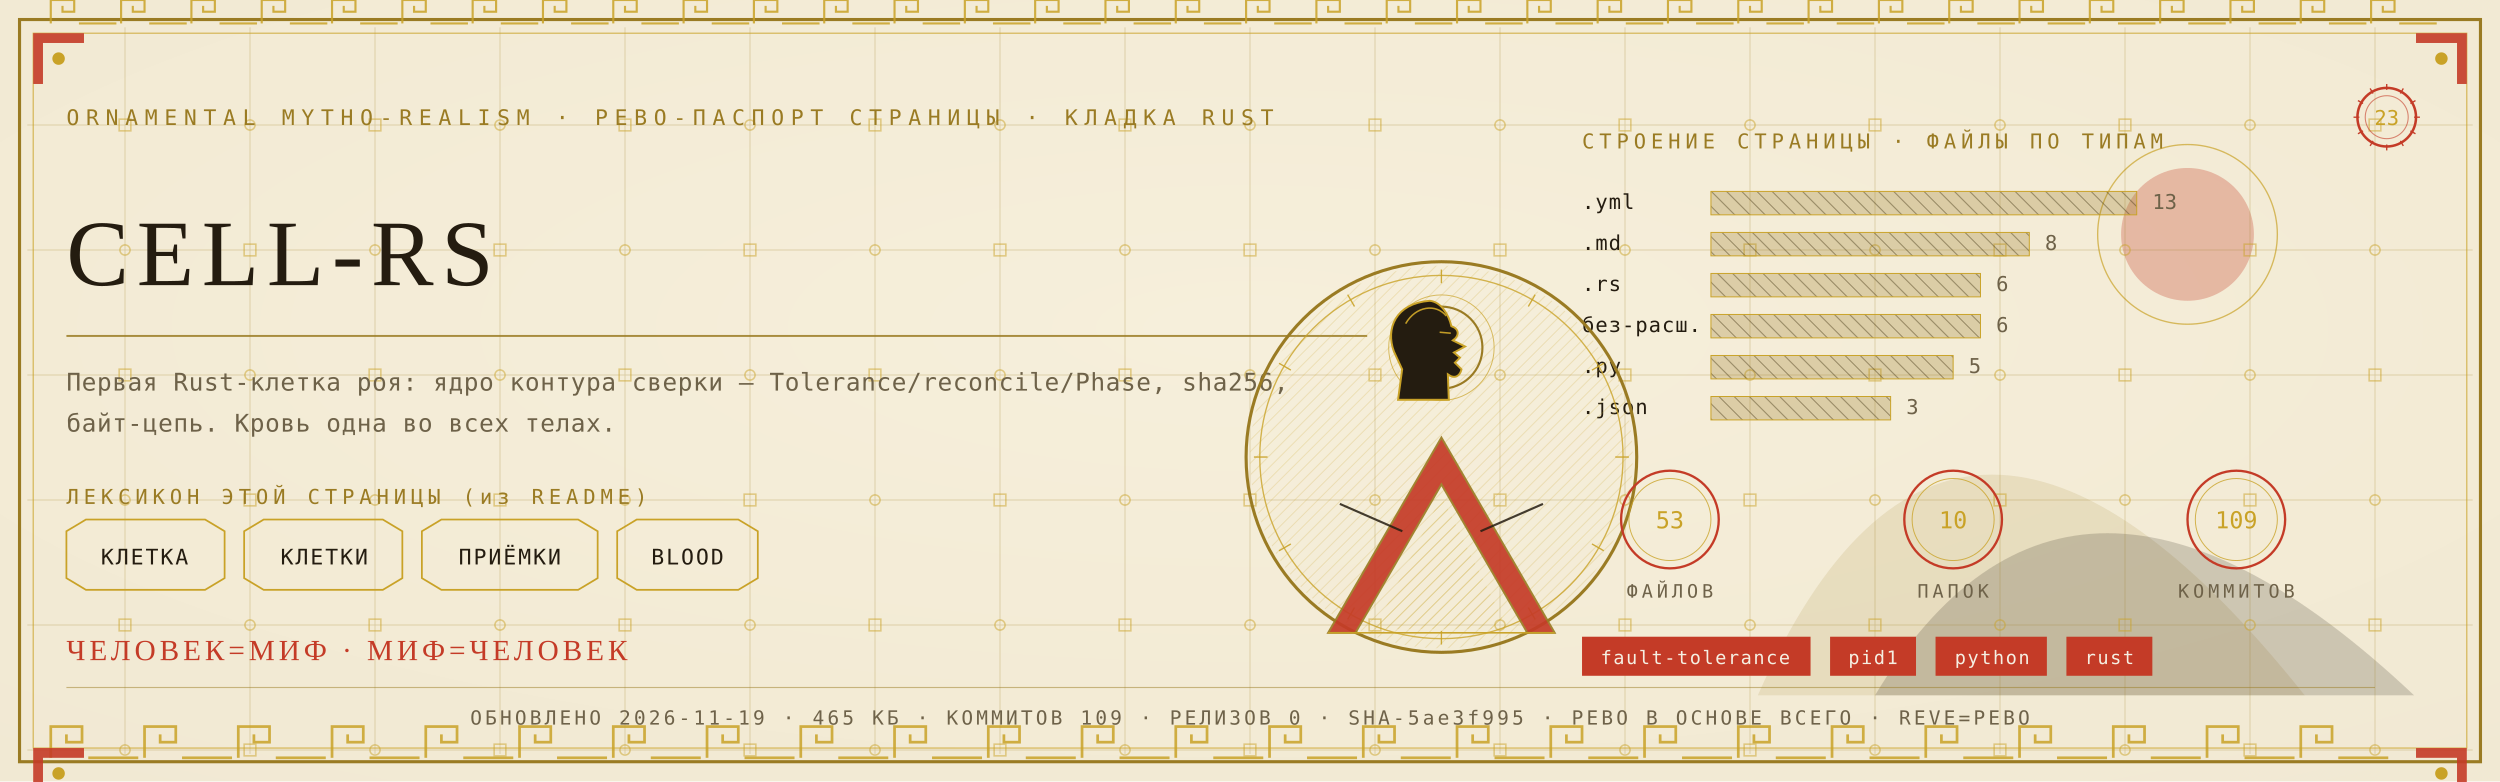
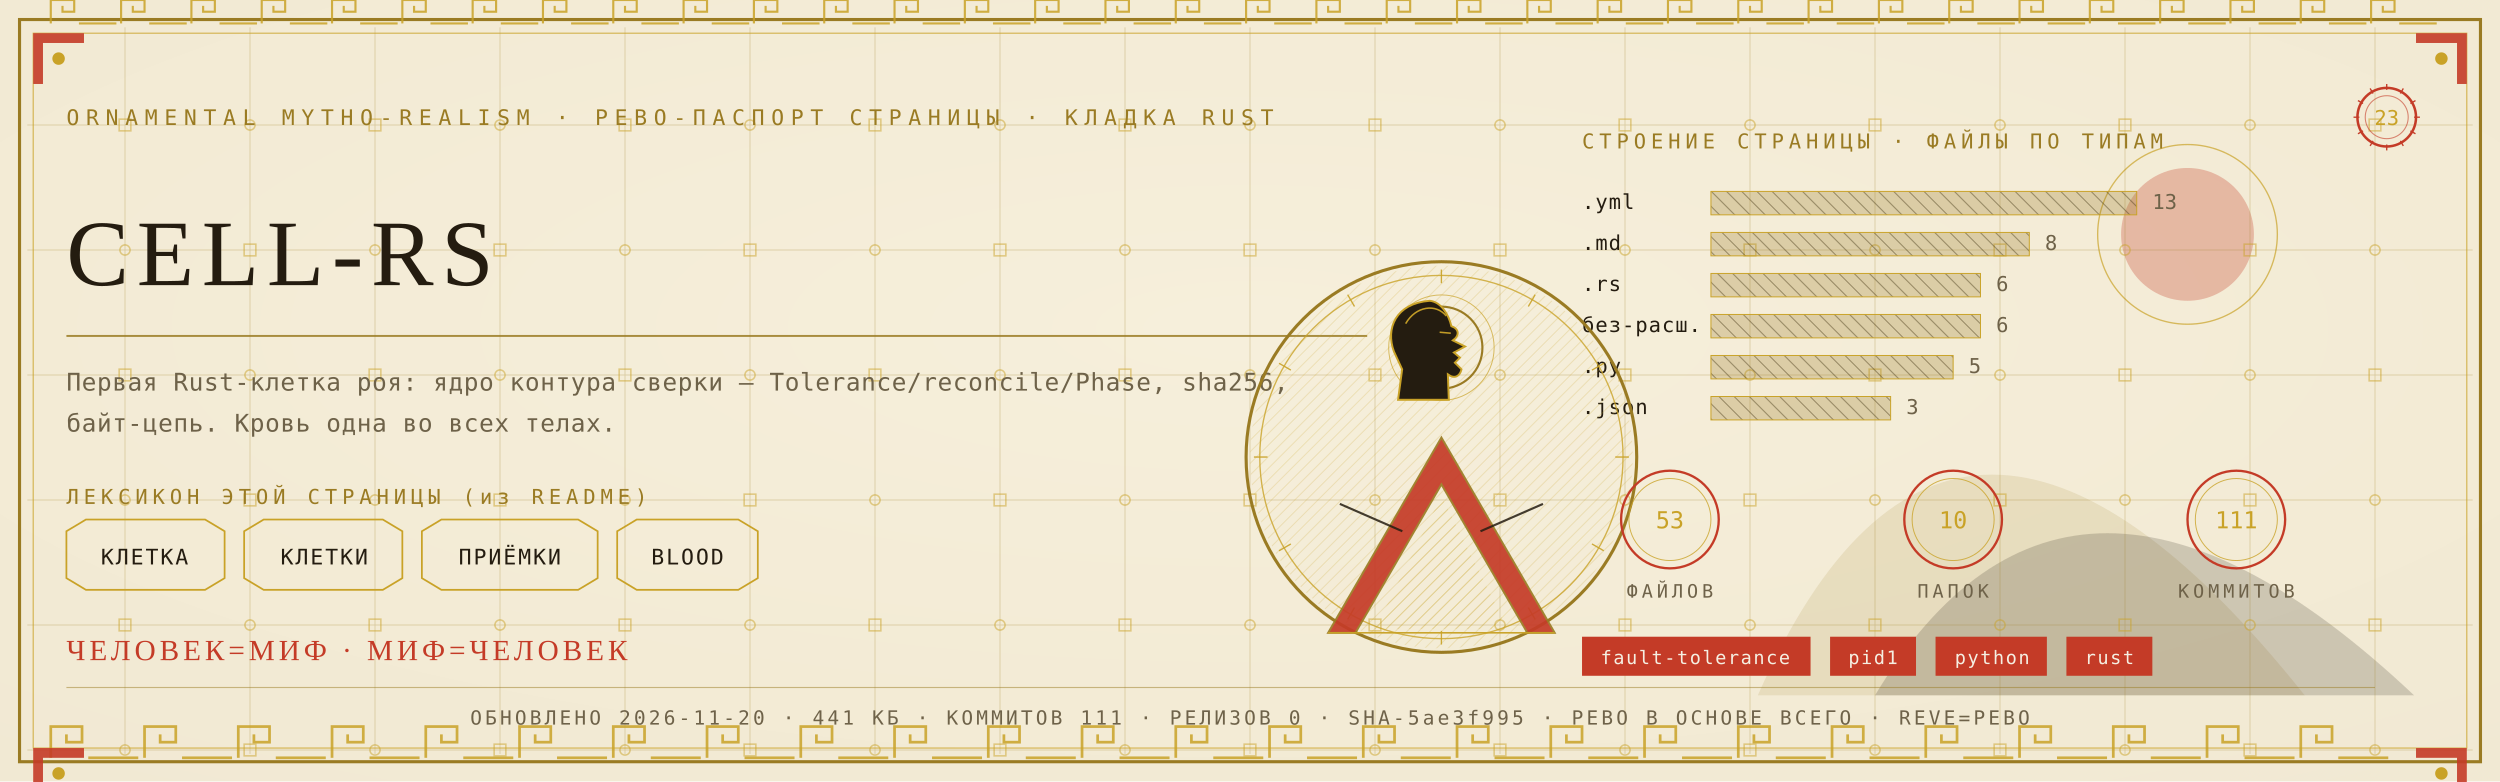
<svg xmlns="http://www.w3.org/2000/svg" viewBox="0 0 1280 400" width="1280" height="400">
  <defs>
    <radialGradient id="rp23" cx="0.5" cy="0.42" r="1.1">
      <stop offset="0" stop-color="#F6EFDC" />
      <stop offset="1" stop-color="#EFE6CF" />
    </radialGradient>
    <pattern id="hatchm" width="4.2" height="4.2" patternUnits="userSpaceOnUse" patternTransform="rotate(45)">
      <rect width="4.2" height="4.2" fill="none" />
      <line x1="0" y1="0" x2="0" y2="4.2" stroke="#C9A227" stroke-width="0.5" />
    </pattern>
    <pattern id="hatchv" width="5.5" height="5.5" patternUnits="userSpaceOnUse" patternTransform="rotate(-45)">
      <rect width="5.5" height="5.5" fill="none" />
      <line x1="0" y1="0" x2="0" y2="5.5" stroke="#241C10" stroke-width="0.5" />
    </pattern>
  </defs>
  <rect width="1280" height="400" fill="#EFE6CF" />
  <rect width="1280" height="400" fill="url(#rp23)" opacity="0.94" />
  <path d="M 900 356 Q 1000 130 1180 356 Z" fill="#9A7B23" opacity="0.14" />
  <path d="M 960 356 Q 1060 190 1236 356 Z" fill="#241C10" opacity="0.18" />
  <circle cx="1120" cy="120" r="34" fill="#C43B27" opacity="0.30" />
  <circle cx="1120" cy="120" r="46" fill="none" stroke="#C9A227" stroke-width="0.7" opacity="0.7" />
  <g stroke="#9A7B23" stroke-width="0.45" opacity="0.30">
    <line x1="64" y1="14" x2="64" y2="386" />
    <line x1="128" y1="14" x2="128" y2="386" />
    <line x1="192" y1="14" x2="192" y2="386" />
    <line x1="256" y1="14" x2="256" y2="386" />
    <line x1="320" y1="14" x2="320" y2="386" />
    <line x1="384" y1="14" x2="384" y2="386" />
    <line x1="448" y1="14" x2="448" y2="386" />
    <line x1="512" y1="14" x2="512" y2="386" />
    <line x1="576" y1="14" x2="576" y2="386" />
    <line x1="640" y1="14" x2="640" y2="386" />
    <line x1="704" y1="14" x2="704" y2="386" />
    <line x1="768" y1="14" x2="768" y2="386" />
    <line x1="832" y1="14" x2="832" y2="386" />
    <line x1="896" y1="14" x2="896" y2="386" />
    <line x1="960" y1="14" x2="960" y2="386" />
    <line x1="1024" y1="14" x2="1024" y2="386" />
    <line x1="1088" y1="14" x2="1088" y2="386" />
    <line x1="1152" y1="14" x2="1152" y2="386" />
    <line x1="1216" y1="14" x2="1216" y2="386" />
    <line x1="14" y1="64" x2="1266" y2="64" />
    <line x1="14" y1="128" x2="1266" y2="128" />
    <line x1="14" y1="192" x2="1266" y2="192" />
    <line x1="14" y1="256" x2="1266" y2="256" />
    <line x1="14" y1="320" x2="1266" y2="320" />
    <line x1="14" y1="384" x2="1266" y2="384" />
  </g>
  <g fill="none" stroke="#C9A227" stroke-width="0.8" opacity="0.5">
    <rect x="61" y="61" width="6" height="6" />
    <circle cx="64" cy="128" r="2.6" />
    <rect x="61" y="189" width="6" height="6" />
    <circle cx="64" cy="256" r="2.6" />
    <rect x="61" y="317" width="6" height="6" />
    <circle cx="64" cy="384" r="2.6" />
    <circle cx="128" cy="64" r="2.6" />
    <rect x="125" y="125" width="6" height="6" />
    <circle cx="128" cy="192" r="2.6" />
    <rect x="125" y="253" width="6" height="6" />
    <circle cx="128" cy="320" r="2.6" />
    <rect x="125" y="381" width="6" height="6" />
    <rect x="189" y="61" width="6" height="6" />
    <circle cx="192" cy="128" r="2.6" />
    <rect x="189" y="189" width="6" height="6" />
    <circle cx="192" cy="256" r="2.6" />
    <rect x="189" y="317" width="6" height="6" />
    <circle cx="192" cy="384" r="2.6" />
    <circle cx="256" cy="64" r="2.6" />
    <rect x="253" y="125" width="6" height="6" />
    <circle cx="256" cy="192" r="2.6" />
    <rect x="253" y="253" width="6" height="6" />
    <circle cx="256" cy="320" r="2.6" />
    <rect x="253" y="381" width="6" height="6" />
    <rect x="317" y="61" width="6" height="6" />
    <circle cx="320" cy="128" r="2.6" />
    <rect x="317" y="189" width="6" height="6" />
    <circle cx="320" cy="256" r="2.6" />
    <rect x="317" y="317" width="6" height="6" />
    <circle cx="320" cy="384" r="2.6" />
    <circle cx="384" cy="64" r="2.6" />
    <rect x="381" y="125" width="6" height="6" />
    <circle cx="384" cy="192" r="2.6" />
    <rect x="381" y="253" width="6" height="6" />
    <circle cx="384" cy="320" r="2.6" />
    <rect x="381" y="381" width="6" height="6" />
    <rect x="445" y="61" width="6" height="6" />
    <circle cx="448" cy="128" r="2.6" />
    <rect x="445" y="189" width="6" height="6" />
    <circle cx="448" cy="256" r="2.6" />
    <rect x="445" y="317" width="6" height="6" />
    <circle cx="448" cy="384" r="2.6" />
    <circle cx="512" cy="64" r="2.6" />
    <rect x="509" y="125" width="6" height="6" />
    <circle cx="512" cy="192" r="2.6" />
    <rect x="509" y="253" width="6" height="6" />
    <circle cx="512" cy="320" r="2.6" />
    <rect x="509" y="381" width="6" height="6" />
    <rect x="573" y="61" width="6" height="6" />
    <circle cx="576" cy="128" r="2.6" />
    <rect x="573" y="189" width="6" height="6" />
    <circle cx="576" cy="256" r="2.6" />
    <rect x="573" y="317" width="6" height="6" />
    <circle cx="576" cy="384" r="2.6" />
    <circle cx="640" cy="64" r="2.6" />
    <rect x="637" y="125" width="6" height="6" />
    <circle cx="640" cy="192" r="2.6" />
    <rect x="637" y="253" width="6" height="6" />
    <circle cx="640" cy="320" r="2.6" />
    <rect x="637" y="381" width="6" height="6" />
    <rect x="701" y="61" width="6" height="6" />
    <circle cx="704" cy="128" r="2.6" />
    <rect x="701" y="189" width="6" height="6" />
    <circle cx="704" cy="256" r="2.6" />
    <rect x="701" y="317" width="6" height="6" />
    <circle cx="704" cy="384" r="2.6" />
    <circle cx="768" cy="64" r="2.6" />
    <rect x="765" y="125" width="6" height="6" />
    <circle cx="768" cy="192" r="2.6" />
    <rect x="765" y="253" width="6" height="6" />
    <circle cx="768" cy="320" r="2.6" />
    <rect x="765" y="381" width="6" height="6" />
    <rect x="829" y="61" width="6" height="6" />
    <circle cx="832" cy="128" r="2.6" />
    <rect x="829" y="189" width="6" height="6" />
    <circle cx="832" cy="256" r="2.6" />
    <rect x="829" y="317" width="6" height="6" />
    <circle cx="832" cy="384" r="2.6" />
    <circle cx="896" cy="64" r="2.6" />
    <rect x="893" y="125" width="6" height="6" />
    <circle cx="896" cy="192" r="2.6" />
    <rect x="893" y="253" width="6" height="6" />
    <circle cx="896" cy="320" r="2.6" />
    <rect x="893" y="381" width="6" height="6" />
    <rect x="957" y="61" width="6" height="6" />
    <circle cx="960" cy="128" r="2.6" />
    <rect x="957" y="189" width="6" height="6" />
    <circle cx="960" cy="256" r="2.6" />
    <rect x="957" y="317" width="6" height="6" />
    <circle cx="960" cy="384" r="2.6" />
    <circle cx="1024" cy="64" r="2.6" />
    <rect x="1021" y="125" width="6" height="6" />
    <circle cx="1024" cy="192" r="2.6" />
    <rect x="1021" y="253" width="6" height="6" />
    <circle cx="1024" cy="320" r="2.6" />
    <rect x="1021" y="381" width="6" height="6" />
    <rect x="1085" y="61" width="6" height="6" />
    <circle cx="1088" cy="128" r="2.6" />
    <rect x="1085" y="189" width="6" height="6" />
    <circle cx="1088" cy="256" r="2.6" />
    <rect x="1085" y="317" width="6" height="6" />
    <circle cx="1088" cy="384" r="2.6" />
    <circle cx="1152" cy="64" r="2.6" />
    <rect x="1149" y="125" width="6" height="6" />
    <circle cx="1152" cy="192" r="2.6" />
    <rect x="1149" y="253" width="6" height="6" />
    <circle cx="1152" cy="320" r="2.6" />
    <rect x="1149" y="381" width="6" height="6" />
    <rect x="1213" y="61" width="6" height="6" />
    <circle cx="1216" cy="128" r="2.6" />
    <rect x="1213" y="189" width="6" height="6" />
    <circle cx="1216" cy="256" r="2.6" />
    <rect x="1213" y="317" width="6" height="6" />
    <circle cx="1216" cy="384" r="2.6" />
  </g>
  <rect x="10" y="10" width="1260" height="380" fill="none" stroke="#9A7B23" stroke-width="1.6" />
  <rect x="17" y="17" width="1246" height="366" fill="none" stroke="#C9A227" stroke-width="0.6" opacity="0.75" />
  <g fill="none" stroke="#C9A227" stroke-width="1.4" opacity="0.85">
    <path d="M 26 388 L 26 372 L 42 372 L 42 380.0 L 34.0 380.0 L 34.0 376.0" />
    <line x1="45.2" y1="388" x2="70.8" y2="388" />
    <path d="M 74 388 L 74 372 L 90 372 L 90 380.0 L 82.0 380.0 L 82.0 376.0" />
    <line x1="93.2" y1="388" x2="118.8" y2="388" />
    <path d="M 122 388 L 122 372 L 138 372 L 138 380.0 L 130.0 380.0 L 130.0 376.0" />
    <line x1="141.2" y1="388" x2="166.8" y2="388" />
    <path d="M 170 388 L 170 372 L 186 372 L 186 380.0 L 178.0 380.0 L 178.0 376.0" />
    <line x1="189.2" y1="388" x2="214.8" y2="388" />
    <path d="M 218 388 L 218 372 L 234 372 L 234 380.0 L 226.0 380.0 L 226.0 376.0" />
    <line x1="237.2" y1="388" x2="262.8" y2="388" />
    <path d="M 266 388 L 266 372 L 282 372 L 282 380.0 L 274.0 380.0 L 274.0 376.0" />
    <line x1="285.2" y1="388" x2="310.8" y2="388" />
    <path d="M 314 388 L 314 372 L 330 372 L 330 380.0 L 322.0 380.0 L 322.0 376.0" />
    <line x1="333.2" y1="388" x2="358.8" y2="388" />
    <path d="M 362 388 L 362 372 L 378 372 L 378 380.0 L 370.0 380.0 L 370.0 376.0" />
    <line x1="381.2" y1="388" x2="406.8" y2="388" />
    <path d="M 410 388 L 410 372 L 426 372 L 426 380.0 L 418.0 380.0 L 418.0 376.0" />
    <line x1="429.2" y1="388" x2="454.8" y2="388" />
    <path d="M 458 388 L 458 372 L 474 372 L 474 380.0 L 466.0 380.0 L 466.0 376.0" />
    <line x1="477.2" y1="388" x2="502.8" y2="388" />
    <path d="M 506 388 L 506 372 L 522 372 L 522 380.0 L 514.0 380.0 L 514.0 376.0" />
    <line x1="525.2" y1="388" x2="550.8" y2="388" />
    <path d="M 554 388 L 554 372 L 570 372 L 570 380.0 L 562.0 380.0 L 562.0 376.0" />
    <line x1="573.2" y1="388" x2="598.8" y2="388" />
    <path d="M 602 388 L 602 372 L 618 372 L 618 380.0 L 610.0 380.0 L 610.0 376.0" />
    <line x1="621.2" y1="388" x2="646.8" y2="388" />
    <path d="M 650 388 L 650 372 L 666 372 L 666 380.0 L 658.0 380.0 L 658.0 376.0" />
    <line x1="669.2" y1="388" x2="694.8" y2="388" />
    <path d="M 698 388 L 698 372 L 714 372 L 714 380.0 L 706.0 380.0 L 706.0 376.0" />
    <line x1="717.2" y1="388" x2="742.8" y2="388" />
    <path d="M 746 388 L 746 372 L 762 372 L 762 380.0 L 754.0 380.0 L 754.0 376.0" />
    <line x1="765.2" y1="388" x2="790.8" y2="388" />
    <path d="M 794 388 L 794 372 L 810 372 L 810 380.0 L 802.0 380.0 L 802.0 376.0" />
    <line x1="813.2" y1="388" x2="838.8" y2="388" />
    <path d="M 842 388 L 842 372 L 858 372 L 858 380.0 L 850.0 380.0 L 850.0 376.0" />
    <line x1="861.2" y1="388" x2="886.8" y2="388" />
    <path d="M 890 388 L 890 372 L 906 372 L 906 380.0 L 898.0 380.0 L 898.0 376.0" />
    <line x1="909.2" y1="388" x2="934.8" y2="388" />
    <path d="M 938 388 L 938 372 L 954 372 L 954 380.0 L 946.0 380.0 L 946.0 376.0" />
    <line x1="957.2" y1="388" x2="982.8" y2="388" />
    <path d="M 986 388 L 986 372 L 1002 372 L 1002 380.0 L 994.0 380.0 L 994.0 376.0" />
    <line x1="1005.2" y1="388" x2="1030.8" y2="388" />
    <path d="M 1034 388 L 1034 372 L 1050 372 L 1050 380.0 L 1042.0 380.0 L 1042.0 376.0" />
    <line x1="1053.2" y1="388" x2="1078.8" y2="388" />
    <path d="M 1082 388 L 1082 372 L 1098 372 L 1098 380.0 L 1090.0 380.0 L 1090.0 376.0" />
    <line x1="1101.2" y1="388" x2="1126.8" y2="388" />
    <path d="M 1130 388 L 1130 372 L 1146 372 L 1146 380.0 L 1138.0 380.0 L 1138.0 376.0" />
    <line x1="1149.2" y1="388" x2="1174.8" y2="388" />
    <path d="M 1178 388 L 1178 372 L 1194 372 L 1194 380.0 L 1186.0 380.0 L 1186.0 376.0" />
    <line x1="1197.2" y1="388" x2="1222.8" y2="388" />
  </g>
  <g fill="none" stroke="#C9A227" stroke-width="1.1" opacity="0.85">
    <path d="M 26 12 L 26 0 L 38 0 L 38 6.0 L 32.0 6.0 L 32.0 3.0" />
    <line x1="40.4" y1="12" x2="59.6" y2="12" />
    <path d="M 62 12 L 62 0 L 74 0 L 74 6.0 L 68.0 6.0 L 68.0 3.0" />
    <line x1="76.4" y1="12" x2="95.6" y2="12" />
    <path d="M 98 12 L 98 0 L 110 0 L 110 6.0 L 104.0 6.0 L 104.0 3.0" />
    <line x1="112.4" y1="12" x2="131.6" y2="12" />
    <path d="M 134 12 L 134 0 L 146 0 L 146 6.0 L 140.0 6.0 L 140.0 3.0" />
    <line x1="148.4" y1="12" x2="167.6" y2="12" />
    <path d="M 170 12 L 170 0 L 182 0 L 182 6.0 L 176.0 6.0 L 176.0 3.0" />
    <line x1="184.4" y1="12" x2="203.6" y2="12" />
    <path d="M 206 12 L 206 0 L 218 0 L 218 6.0 L 212.0 6.0 L 212.0 3.0" />
    <line x1="220.4" y1="12" x2="239.6" y2="12" />
    <path d="M 242 12 L 242 0 L 254 0 L 254 6.0 L 248.0 6.0 L 248.0 3.0" />
    <line x1="256.4" y1="12" x2="275.6" y2="12" />
    <path d="M 278 12 L 278 0 L 290 0 L 290 6.0 L 284.0 6.0 L 284.0 3.0" />
    <line x1="292.4" y1="12" x2="311.6" y2="12" />
    <path d="M 314 12 L 314 0 L 326 0 L 326 6.0 L 320.0 6.0 L 320.0 3.0" />
    <line x1="328.4" y1="12" x2="347.6" y2="12" />
    <path d="M 350 12 L 350 0 L 362 0 L 362 6.0 L 356.0 6.0 L 356.0 3.0" />
    <line x1="364.4" y1="12" x2="383.6" y2="12" />
    <path d="M 386 12 L 386 0 L 398 0 L 398 6.0 L 392.0 6.0 L 392.0 3.0" />
    <line x1="400.4" y1="12" x2="419.6" y2="12" />
    <path d="M 422 12 L 422 0 L 434 0 L 434 6.0 L 428.0 6.0 L 428.0 3.0" />
    <line x1="436.4" y1="12" x2="455.6" y2="12" />
    <path d="M 458 12 L 458 0 L 470 0 L 470 6.0 L 464.0 6.0 L 464.0 3.0" />
    <line x1="472.4" y1="12" x2="491.6" y2="12" />
    <path d="M 494 12 L 494 0 L 506 0 L 506 6.0 L 500.0 6.0 L 500.0 3.0" />
    <line x1="508.4" y1="12" x2="527.6" y2="12" />
    <path d="M 530 12 L 530 0 L 542 0 L 542 6.0 L 536.0 6.0 L 536.0 3.0" />
    <line x1="544.4" y1="12" x2="563.6" y2="12" />
    <path d="M 566 12 L 566 0 L 578 0 L 578 6.0 L 572.0 6.0 L 572.0 3.0" />
    <line x1="580.4" y1="12" x2="599.6" y2="12" />
    <path d="M 602 12 L 602 0 L 614 0 L 614 6.0 L 608.0 6.0 L 608.0 3.0" />
    <line x1="616.4" y1="12" x2="635.6" y2="12" />
    <path d="M 638 12 L 638 0 L 650 0 L 650 6.0 L 644.0 6.0 L 644.0 3.0" />
    <line x1="652.4" y1="12" x2="671.6" y2="12" />
    <path d="M 674 12 L 674 0 L 686 0 L 686 6.0 L 680.0 6.0 L 680.0 3.0" />
    <line x1="688.4" y1="12" x2="707.6" y2="12" />
    <path d="M 710 12 L 710 0 L 722 0 L 722 6.0 L 716.0 6.0 L 716.0 3.0" />
    <line x1="724.4" y1="12" x2="743.6" y2="12" />
    <path d="M 746 12 L 746 0 L 758 0 L 758 6.0 L 752.0 6.0 L 752.0 3.0" />
    <line x1="760.4" y1="12" x2="779.6" y2="12" />
    <path d="M 782 12 L 782 0 L 794 0 L 794 6.0 L 788.0 6.0 L 788.0 3.0" />
    <line x1="796.4" y1="12" x2="815.6" y2="12" />
    <path d="M 818 12 L 818 0 L 830 0 L 830 6.0 L 824.0 6.0 L 824.0 3.0" />
    <line x1="832.4" y1="12" x2="851.6" y2="12" />
    <path d="M 854 12 L 854 0 L 866 0 L 866 6.0 L 860.0 6.0 L 860.0 3.0" />
    <line x1="868.4" y1="12" x2="887.6" y2="12" />
    <path d="M 890 12 L 890 0 L 902 0 L 902 6.0 L 896.0 6.0 L 896.0 3.0" />
    <line x1="904.4" y1="12" x2="923.6" y2="12" />
    <path d="M 926 12 L 926 0 L 938 0 L 938 6.0 L 932.0 6.0 L 932.0 3.0" />
    <line x1="940.4" y1="12" x2="959.6" y2="12" />
    <path d="M 962 12 L 962 0 L 974 0 L 974 6.0 L 968.0 6.0 L 968.0 3.0" />
    <line x1="976.4" y1="12" x2="995.6" y2="12" />
    <path d="M 998 12 L 998 0 L 1010 0 L 1010 6.0 L 1004.0 6.0 L 1004.0 3.0" />
    <line x1="1012.4" y1="12" x2="1031.6" y2="12" />
    <path d="M 1034 12 L 1034 0 L 1046 0 L 1046 6.0 L 1040.0 6.0 L 1040.0 3.0" />
    <line x1="1048.4" y1="12" x2="1067.6" y2="12" />
    <path d="M 1070 12 L 1070 0 L 1082 0 L 1082 6.0 L 1076.0 6.0 L 1076.0 3.0" />
    <line x1="1084.4" y1="12" x2="1103.6" y2="12" />
    <path d="M 1106 12 L 1106 0 L 1118 0 L 1118 6.0 L 1112.0 6.0 L 1112.0 3.0" />
    <line x1="1120.4" y1="12" x2="1139.6" y2="12" />
    <path d="M 1142 12 L 1142 0 L 1154 0 L 1154 6.0 L 1148.0 6.0 L 1148.0 3.0" />
    <line x1="1156.4" y1="12" x2="1175.6" y2="12" />
    <path d="M 1178 12 L 1178 0 L 1190 0 L 1190 6.0 L 1184.0 6.0 L 1184.0 3.0" />
    <line x1="1192.4" y1="12" x2="1211.6" y2="12" />
    <path d="M 1214 12 L 1214 0 L 1226 0 L 1226 6.0 L 1220.0 6.0 L 1220.0 3.0" />
    <line x1="1228.4" y1="12" x2="1247.6" y2="12" />
  </g>
  <g transform="translate(17,17) scale(1,1)">
    <path d="M 0 0 L 26 0 L 26 5 L 5 5 L 5 26 L 0 26 Z" fill="#C43B27" opacity="0.9" />
    <circle cx="13" cy="13" r="3.2" fill="#C9A227" />
  </g>
  <g transform="translate(1263,17) scale(-1,1)">
    <path d="M 0 0 L 26 0 L 26 5 L 5 5 L 5 26 L 0 26 Z" fill="#C43B27" opacity="0.9" />
    <circle cx="13" cy="13" r="3.2" fill="#C9A227" />
  </g>
  <g transform="translate(17,383) scale(1,1)">
    <path d="M 0 0 L 26 0 L 26 5 L 5 5 L 5 26 L 0 26 Z" fill="#C43B27" opacity="0.9" />
    <circle cx="13" cy="13" r="3.2" fill="#C9A227" />
  </g>
  <g transform="translate(1263,383) scale(-1,1)">
    <path d="M 0 0 L 26 0 L 26 5 L 5 5 L 5 26 L 0 26 Z" fill="#C43B27" opacity="0.9" />
    <circle cx="13" cy="13" r="3.2" fill="#C9A227" />
  </g>
  <text x="34" y="64" font-family="'Cascadia Mono', ui-monospace, Consolas, monospace" font-size="11" fill="#9A7B23" letter-spacing="3.4">ORNAMENTAL MYTHO-REALISM · РЕВО-ПАСПОРТ СТРАНИЦЫ · КЛАДКА RUST</text>
  <g transform="translate(1222,60)">
    <circle r="15" fill="none" stroke="#C43B27" stroke-width="1.3" />
    <circle r="11" fill="none" stroke="#C43B27" stroke-width="0.55" opacity="0.6" />
    <text y="4" text-anchor="middle" font-family="'Cascadia Mono', ui-monospace, Consolas, monospace" font-size="10.5" fill="#C9A227">23</text>
    <g stroke="#C43B27" stroke-width="0.7">
      <line x1="0" y1="-17" x2="0" y2="-14" transform="rotate(0)" />
      <line x1="0" y1="-17" x2="0" y2="-14" transform="rotate(30)" />
      <line x1="0" y1="-17" x2="0" y2="-14" transform="rotate(60)" />
      <line x1="0" y1="-17" x2="0" y2="-14" transform="rotate(90)" />
      <line x1="0" y1="-17" x2="0" y2="-14" transform="rotate(120)" />
      <line x1="0" y1="-17" x2="0" y2="-14" transform="rotate(150)" />
      <line x1="0" y1="-17" x2="0" y2="-14" transform="rotate(180)" />
      <line x1="0" y1="-17" x2="0" y2="-14" transform="rotate(210)" />
      <line x1="0" y1="-17" x2="0" y2="-14" transform="rotate(240)" />
      <line x1="0" y1="-17" x2="0" y2="-14" transform="rotate(270)" />
      <line x1="0" y1="-17" x2="0" y2="-14" transform="rotate(300)" />
      <line x1="0" y1="-17" x2="0" y2="-14" transform="rotate(330)" />
    </g>
  </g>
  <text x="34" y="146" font-family="Georgia, 'Times New Roman', serif" font-size="48.0" fill="#241C10" letter-spacing="4">CELL-RS</text>
  <line x1="34" y1="172" x2="700" y2="172" stroke="#9A7B23" stroke-width="1" opacity="0.85" />
  <text x="34" y="200" font-family="'Cascadia Mono', ui-monospace, Consolas, monospace" font-size="12.5" fill="#6E6249" letter-spacing="0.3">Первая Rust-клетка роя: ядро контура сверки — Tolerance/reconcile/Phase, sha256,</text>
  <text x="34" y="221" font-family="'Cascadia Mono', ui-monospace, Consolas, monospace" font-size="12.5" fill="#6E6249" letter-spacing="0.3">байт-цепь. Кровь одна во всех телах.</text>
  <text x="34" y="258" font-family="'Cascadia Mono', ui-monospace, Consolas, monospace" font-size="10.5" fill="#9A7B23" letter-spacing="2.5">ЛЕКСИКОН ЭТОЙ СТРАНИЦЫ (из README)</text>
  <path d="M 34 272 L 44 266 L 105 266 L 115 272 L 115 296 L 105 302 L 44 302 L 34 296 Z" fill="none" stroke="#C9A227" stroke-width="0.9" />
  <text x="74" y="289" text-anchor="middle" font-family="'Cascadia Mono', ui-monospace, Consolas, monospace" font-size="11" fill="#241C10" letter-spacing="1">КЛЕТКА</text>
  <path d="M 125 272 L 135 266 L 196 266 L 206 272 L 206 296 L 196 302 L 135 302 L 125 296 Z" fill="none" stroke="#C9A227" stroke-width="0.9" />
  <text x="166" y="289" text-anchor="middle" font-family="'Cascadia Mono', ui-monospace, Consolas, monospace" font-size="11" fill="#241C10" letter-spacing="1">КЛЕТКИ</text>
  <path d="M 216 272 L 226 266 L 296 266 L 306 272 L 306 296 L 296 302 L 226 302 L 216 296 Z" fill="none" stroke="#C9A227" stroke-width="0.9" />
  <text x="261" y="289" text-anchor="middle" font-family="'Cascadia Mono', ui-monospace, Consolas, monospace" font-size="11" fill="#241C10" letter-spacing="1">ПРИЁМКИ</text>
  <path d="M 316 272 L 326 266 L 378 266 L 388 272 L 388 296 L 378 302 L 326 302 L 316 296 Z" fill="none" stroke="#C9A227" stroke-width="0.9" />
  <text x="352" y="289" text-anchor="middle" font-family="'Cascadia Mono', ui-monospace, Consolas, monospace" font-size="11" fill="#241C10" letter-spacing="1">BLOOD</text>
  <text x="810" y="76" font-family="'Cascadia Mono', ui-monospace, Consolas, monospace" font-size="10.5" fill="#9A7B23" letter-spacing="2.5">СТРОЕНИЕ СТРАНИЦЫ · ФАЙЛЫ ПО ТИПАМ</text>
  <text x="810" y="107" font-family="'Cascadia Mono', ui-monospace, Consolas, monospace" font-size="10.5" fill="#241C10" letter-spacing="0.5">.yml</text>
  <rect x="876" y="98" width="218" height="12" fill="url(#hatchv)" opacity="0.9" />
  <rect x="876" y="98" width="218" height="12" fill="#9A7B23" opacity="0.28" />
  <rect x="876" y="98" width="218" height="12" fill="none" stroke="#C9A227" stroke-width="0.5" />
  <text x="1102" y="107" font-family="'Cascadia Mono', ui-monospace, Consolas, monospace" font-size="10.5" fill="#6E6249">13</text>
  <text x="810" y="128" font-family="'Cascadia Mono', ui-monospace, Consolas, monospace" font-size="10.5" fill="#241C10" letter-spacing="0.5">.md</text>
  <rect x="876" y="119" width="163" height="12" fill="url(#hatchv)" opacity="0.9" />
  <rect x="876" y="119" width="163" height="12" fill="#9A7B23" opacity="0.28" />
  <rect x="876" y="119" width="163" height="12" fill="none" stroke="#C9A227" stroke-width="0.5" />
  <text x="1047" y="128" font-family="'Cascadia Mono', ui-monospace, Consolas, monospace" font-size="10.5" fill="#6E6249">8</text>
  <text x="810" y="149" font-family="'Cascadia Mono', ui-monospace, Consolas, monospace" font-size="10.5" fill="#241C10" letter-spacing="0.5">.rs</text>
  <rect x="876" y="140" width="138" height="12" fill="url(#hatchv)" opacity="0.9" />
  <rect x="876" y="140" width="138" height="12" fill="#9A7B23" opacity="0.28" />
  <rect x="876" y="140" width="138" height="12" fill="none" stroke="#C9A227" stroke-width="0.5" />
  <text x="1022" y="149" font-family="'Cascadia Mono', ui-monospace, Consolas, monospace" font-size="10.5" fill="#6E6249">6</text>
  <text x="810" y="170" font-family="'Cascadia Mono', ui-monospace, Consolas, monospace" font-size="10.5" fill="#241C10" letter-spacing="0.5">без-расш.</text>
  <rect x="876" y="161" width="138" height="12" fill="url(#hatchv)" opacity="0.9" />
  <rect x="876" y="161" width="138" height="12" fill="#9A7B23" opacity="0.28" />
  <rect x="876" y="161" width="138" height="12" fill="none" stroke="#C9A227" stroke-width="0.5" />
  <text x="1022" y="170" font-family="'Cascadia Mono', ui-monospace, Consolas, monospace" font-size="10.5" fill="#6E6249">6</text>
  <text x="810" y="191" font-family="'Cascadia Mono', ui-monospace, Consolas, monospace" font-size="10.5" fill="#241C10" letter-spacing="0.5">.py</text>
  <rect x="876" y="182" width="124" height="12" fill="url(#hatchv)" opacity="0.9" />
  <rect x="876" y="182" width="124" height="12" fill="#9A7B23" opacity="0.28" />
  <rect x="876" y="182" width="124" height="12" fill="none" stroke="#C9A227" stroke-width="0.5" />
  <text x="1008" y="191" font-family="'Cascadia Mono', ui-monospace, Consolas, monospace" font-size="10.5" fill="#6E6249">5</text>
  <text x="810" y="212" font-family="'Cascadia Mono', ui-monospace, Consolas, monospace" font-size="10.5" fill="#241C10" letter-spacing="0.5">.json</text>
  <rect x="876" y="203" width="92" height="12" fill="url(#hatchv)" opacity="0.9" />
  <rect x="876" y="203" width="92" height="12" fill="#9A7B23" opacity="0.28" />
  <rect x="876" y="203" width="92" height="12" fill="none" stroke="#C9A227" stroke-width="0.5" />
  <text x="976" y="212" font-family="'Cascadia Mono', ui-monospace, Consolas, monospace" font-size="10.5" fill="#6E6249">3</text>
  <g transform="translate(738,234)">
    <circle r="100" fill="none" stroke="#9A7B23" stroke-width="1.6" />
    <circle r="93" fill="none" stroke="#C9A227" stroke-width="0.7" opacity="0.8" />
    <circle r="98" fill="url(#hatchm)" opacity="0.4" />
    <g stroke="#C9A227" stroke-width="0.7" opacity="0.9">
      <line x1="0" y1="-96" x2="0" y2="-89" transform="rotate(0)" />
      <line x1="0" y1="-96" x2="0" y2="-89" transform="rotate(30)" />
      <line x1="0" y1="-96" x2="0" y2="-89" transform="rotate(60)" />
      <line x1="0" y1="-96" x2="0" y2="-89" transform="rotate(90)" />
      <line x1="0" y1="-96" x2="0" y2="-89" transform="rotate(120)" />
      <line x1="0" y1="-96" x2="0" y2="-89" transform="rotate(150)" />
      <line x1="0" y1="-96" x2="0" y2="-89" transform="rotate(180)" />
      <line x1="0" y1="-96" x2="0" y2="-89" transform="rotate(210)" />
      <line x1="0" y1="-96" x2="0" y2="-89" transform="rotate(240)" />
      <line x1="0" y1="-96" x2="0" y2="-89" transform="rotate(270)" />
      <line x1="0" y1="-96" x2="0" y2="-89" transform="rotate(300)" />
      <line x1="0" y1="-96" x2="0" y2="-89" transform="rotate(330)" />
    </g>
    <circle cy="-56" r="21" fill="none" stroke="#9A7B23" stroke-width="1.1" />
    <circle cy="-56" r="27" fill="none" stroke="#C9A227" stroke-width="0.5" opacity="0.7" />
    <path d="M -6.0 -80.0 C -23.5 -78.7 -28.7 -65.7 -24.3 -54.0 L -20.1 -44.9 L -22.2 -29.3 L 3.8 -29.3 L 3.3 -42.3 C 6.9 -39.7 9.5 -41.5 10.3 -44.9 L 6.9 -48.3 L 9.5 -50.9 L 6.4 -53.5 L 12.1 -56.6 L 5.9 -59.7 C 9.5 -62.3 9.0 -65.7 5.1 -67.0 C 3.8 -72.7 -0.1 -79.5 -6.0 -80.0 Z" fill="#241C10" stroke="#C9A227" stroke-width="1.0" />
    <g fill="none" stroke="#C9A227" stroke-width="0.8" opacity="0.95">
      <path d="M -18.3 -68.3 C -13.1 -77.4 -2.7 -78.7 2.5 -72.2" />
      <path d="M -0.9 -63.9 L 4.8 -63.4" />
    </g>
    <path d="M -58.0 90.0 L 0 -10.0 L 58.0 90.0 L 44.0 90.0 L 0 14.0 L -44.0 90.0 Z" fill="#C43B27" opacity="0.92" stroke="#9A7B23" stroke-width="1.0" />
    <path d="M -34.0 88.0 L 0 20.0 L 34.0 88.0" fill="url(#hatchm)" opacity="0.5" stroke="none" />
    <path d="M -58.0 90.0 L 58.0 90.0" fill="none" stroke="#C9A227" stroke-width="0.8" />
    <path d="M -52.0 24.0 L -20.0 38.0" fill="none" stroke="#241C10" stroke-width="1.1" opacity="0.85" />
    <path d="M 52.0 24.0 L 20.0 38.0" fill="none" stroke="#241C10" stroke-width="1.1" opacity="0.85" />
  </g>
  <g transform="translate(855,266)">
    <circle r="25" fill="none" stroke="#C43B27" stroke-width="1.2" />
    <circle r="21" fill="none" stroke="#C9A227" stroke-width="0.5" opacity="0.8" />
    <text y="4.5" text-anchor="middle" font-family="'Cascadia Mono', ui-monospace, Consolas, monospace" font-size="12" fill="#C9A227">53</text>
    <text y="40" text-anchor="middle" font-family="'Cascadia Mono', ui-monospace, Consolas, monospace" font-size="9.5" fill="#6E6249" letter-spacing="2">ФАЙЛОВ</text>
  </g>
  <g transform="translate(1000,266)">
    <circle r="25" fill="none" stroke="#C43B27" stroke-width="1.2" />
    <circle r="21" fill="none" stroke="#C9A227" stroke-width="0.5" opacity="0.8" />
    <text y="4.5" text-anchor="middle" font-family="'Cascadia Mono', ui-monospace, Consolas, monospace" font-size="12" fill="#C9A227">10</text>
    <text y="40" text-anchor="middle" font-family="'Cascadia Mono', ui-monospace, Consolas, monospace" font-size="9.5" fill="#6E6249" letter-spacing="2">ПАПОК</text>
  </g>
  <g transform="translate(1145,266)">
    <circle r="25" fill="none" stroke="#C43B27" stroke-width="1.2" />
    <circle r="21" fill="none" stroke="#C9A227" stroke-width="0.5" opacity="0.8" />
-     <text y="4.5" text-anchor="middle" font-family="'Cascadia Mono', ui-monospace, Consolas, monospace" font-size="12" fill="#C9A227">109</text>
+     <text y="4.5" text-anchor="middle" font-family="'Cascadia Mono', ui-monospace, Consolas, monospace" font-size="12" fill="#C9A227">111</text>
    <text y="40" text-anchor="middle" font-family="'Cascadia Mono', ui-monospace, Consolas, monospace" font-size="9.5" fill="#6E6249" letter-spacing="2">КОММИТОВ</text>
  </g>
  <rect x="810" y="326" rx="0" width="117" height="20" fill="#C43B27" />
  <text x="868" y="340" text-anchor="middle" font-family="'Cascadia Mono', ui-monospace, Consolas, monospace" font-size="9.5" fill="#F5EFE2" letter-spacing="0.8">fault-tolerance</text>
  <rect x="937" y="326" rx="0" width="44" height="20" fill="#C43B27" />
  <text x="959" y="340" text-anchor="middle" font-family="'Cascadia Mono', ui-monospace, Consolas, monospace" font-size="9.5" fill="#F5EFE2" letter-spacing="0.8">pid1</text>
  <rect x="991" y="326" rx="0" width="57" height="20" fill="#C43B27" />
  <text x="1020" y="340" text-anchor="middle" font-family="'Cascadia Mono', ui-monospace, Consolas, monospace" font-size="9.5" fill="#F5EFE2" letter-spacing="0.8">python</text>
  <rect x="1058" y="326" rx="0" width="44" height="20" fill="#C43B27" />
  <text x="1080" y="340" text-anchor="middle" font-family="'Cascadia Mono', ui-monospace, Consolas, monospace" font-size="9.5" fill="#F5EFE2" letter-spacing="0.8">rust</text>
  <text x="34" y="338" font-family="Georgia, 'Times New Roman', serif" font-size="15" fill="#C43B27" letter-spacing="2">ЧЕЛОВЕК=МИФ · МИФ=ЧЕЛОВЕК</text>
  <line x1="34" y1="352" x2="1216" y2="352" stroke="#9A7B23" stroke-width="0.6" opacity="0.5" />
-   <text x="640" y="371" text-anchor="middle" font-family="'Cascadia Mono', ui-monospace, Consolas, monospace" font-size="10" fill="#6E6249" letter-spacing="1.6">ОБНОВЛЕНО 2026-11-19 · 465 КБ · КОММИТОВ 109 · РЕЛИЗОВ 0 · SHA-5ae3f995 · РЕВО В ОСНОВЕ ВСЕГО · REVE=РЕВО</text>
+   <text x="640" y="371" text-anchor="middle" font-family="'Cascadia Mono', ui-monospace, Consolas, monospace" font-size="10" fill="#6E6249" letter-spacing="1.6">ОБНОВЛЕНО 2026-11-20 · 441 КБ · КОММИТОВ 111 · РЕЛИЗОВ 0 · SHA-5ae3f995 · РЕВО В ОСНОВЕ ВСЕГО · REVE=РЕВО</text>
</svg>
